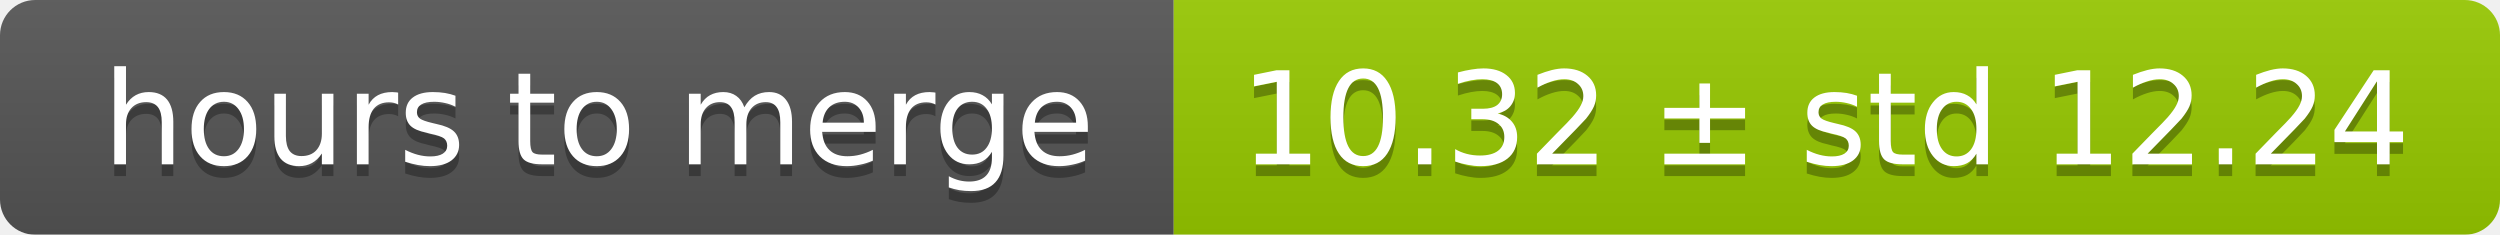
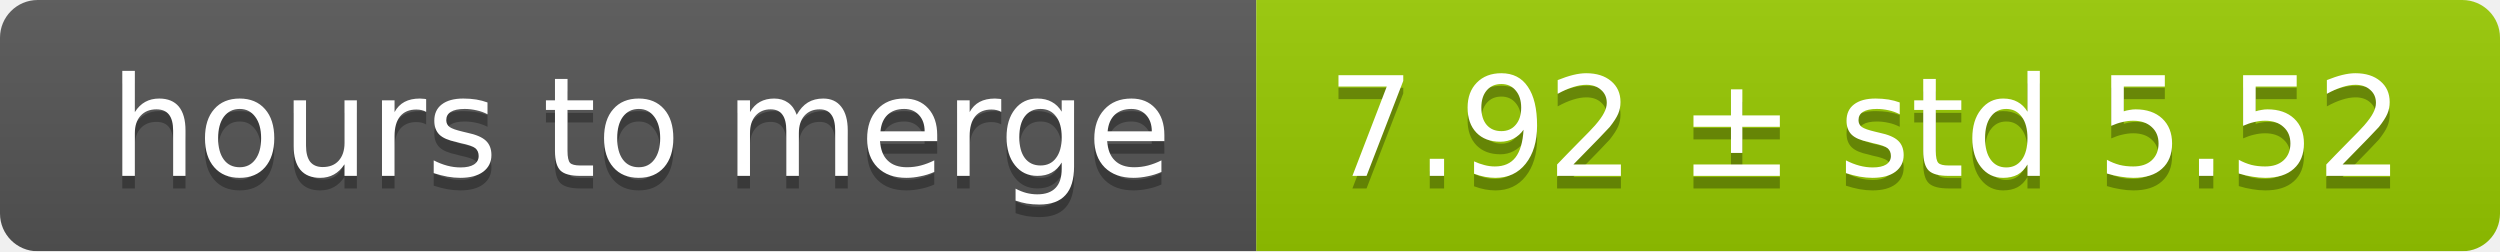
- <svg xmlns="http://www.w3.org/2000/svg" width="213" height="20">
+ <svg xmlns="http://www.w3.org/2000/svg" width="199" height="20">
  <linearGradient id="smooth" x2="0" y2="100%">
    <stop offset="0" stop-color="#bbb" stop-opacity=".1" />
    <stop offset="1" stop-opacity=".1" />
  </linearGradient>
  <mask id="round">
-     <rect width="213" height="20" rx="3" fill="#fff" />
+     <rect width="199" height="20" rx="3" fill="#fff" />
  </mask>
  <g mask="url(#round)">
    <rect width="100" height="20" fill="#555" />
-     <rect x="100" width="113" height="20" fill="#97ca00" />
-     <rect width="213" height="20" fill="url(#smooth)" />
+     <rect x="100" width="99" height="20" fill="#97ca00" />
+     <rect width="199" height="20" fill="url(#smooth)" />
  </g>
  <g fill="#fff" text-anchor="middle" font-family="DejaVu Sans,Verdana,Geneva,sans-serif" font-size="11">
    <text x="51" y="15" fill="#010101" fill-opacity=".3">hours to merge</text>
    <text x="51" y="14">hours to merge</text>
-     <text x="155.5" y="15" fill="#010101" fill-opacity=".3">10.32 ± std 12.24</text>
-     <text x="155.5" y="14">10.32 ± std 12.24</text>
+     <text x="148.5" y="15" fill="#010101" fill-opacity=".3">7.92 ± std 5.52</text>
+     <text x="148.5" y="14">7.92 ± std 5.52</text>
  </g>
</svg>
